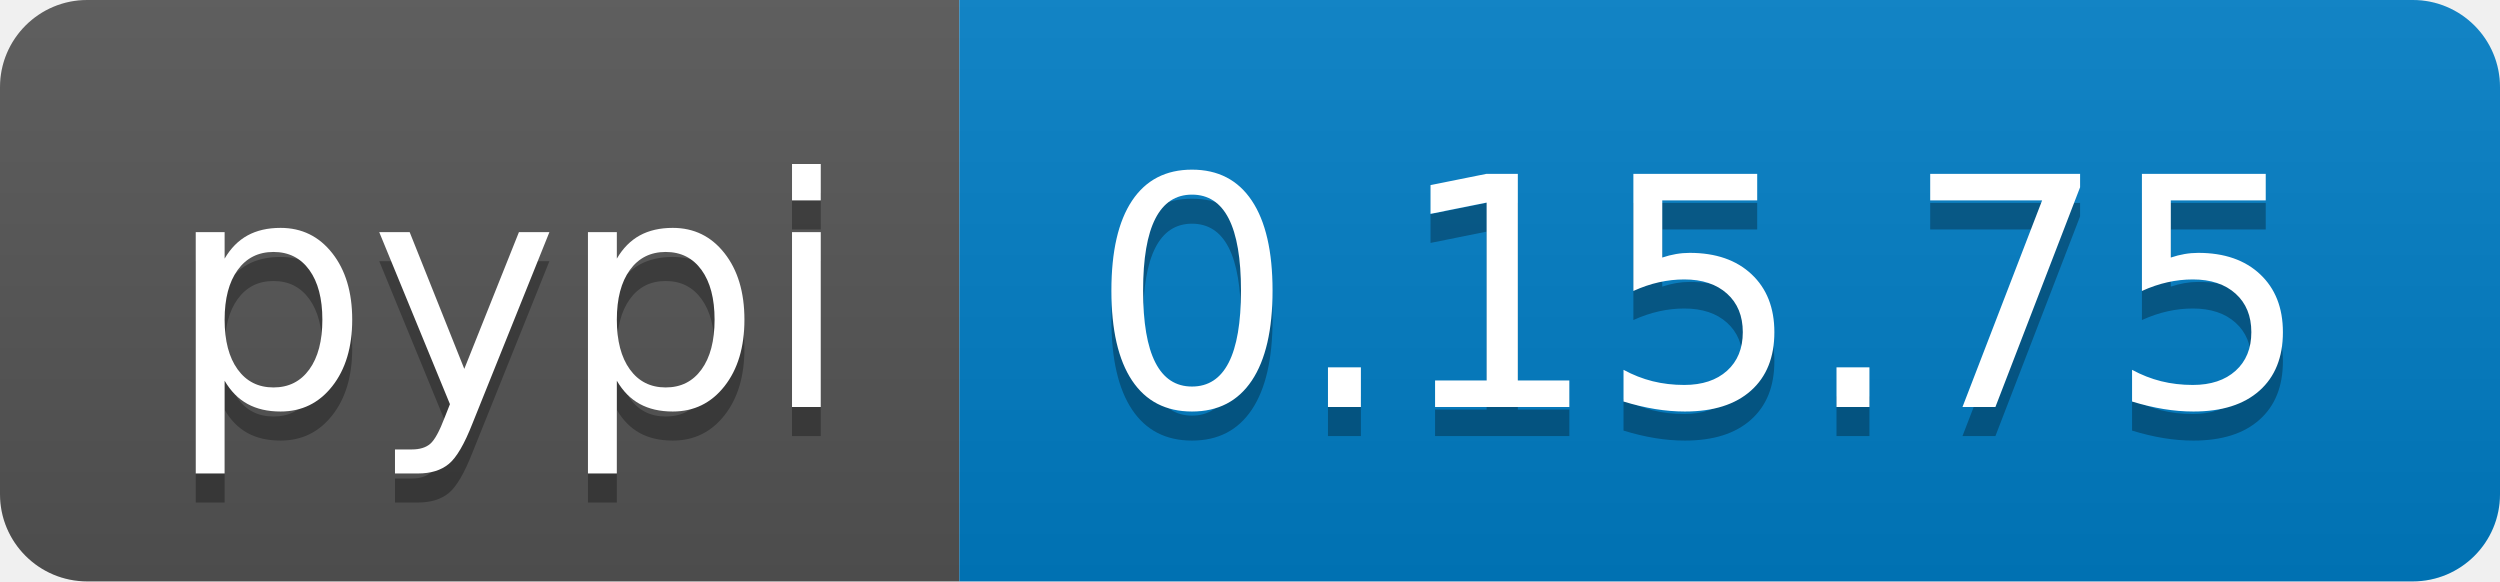
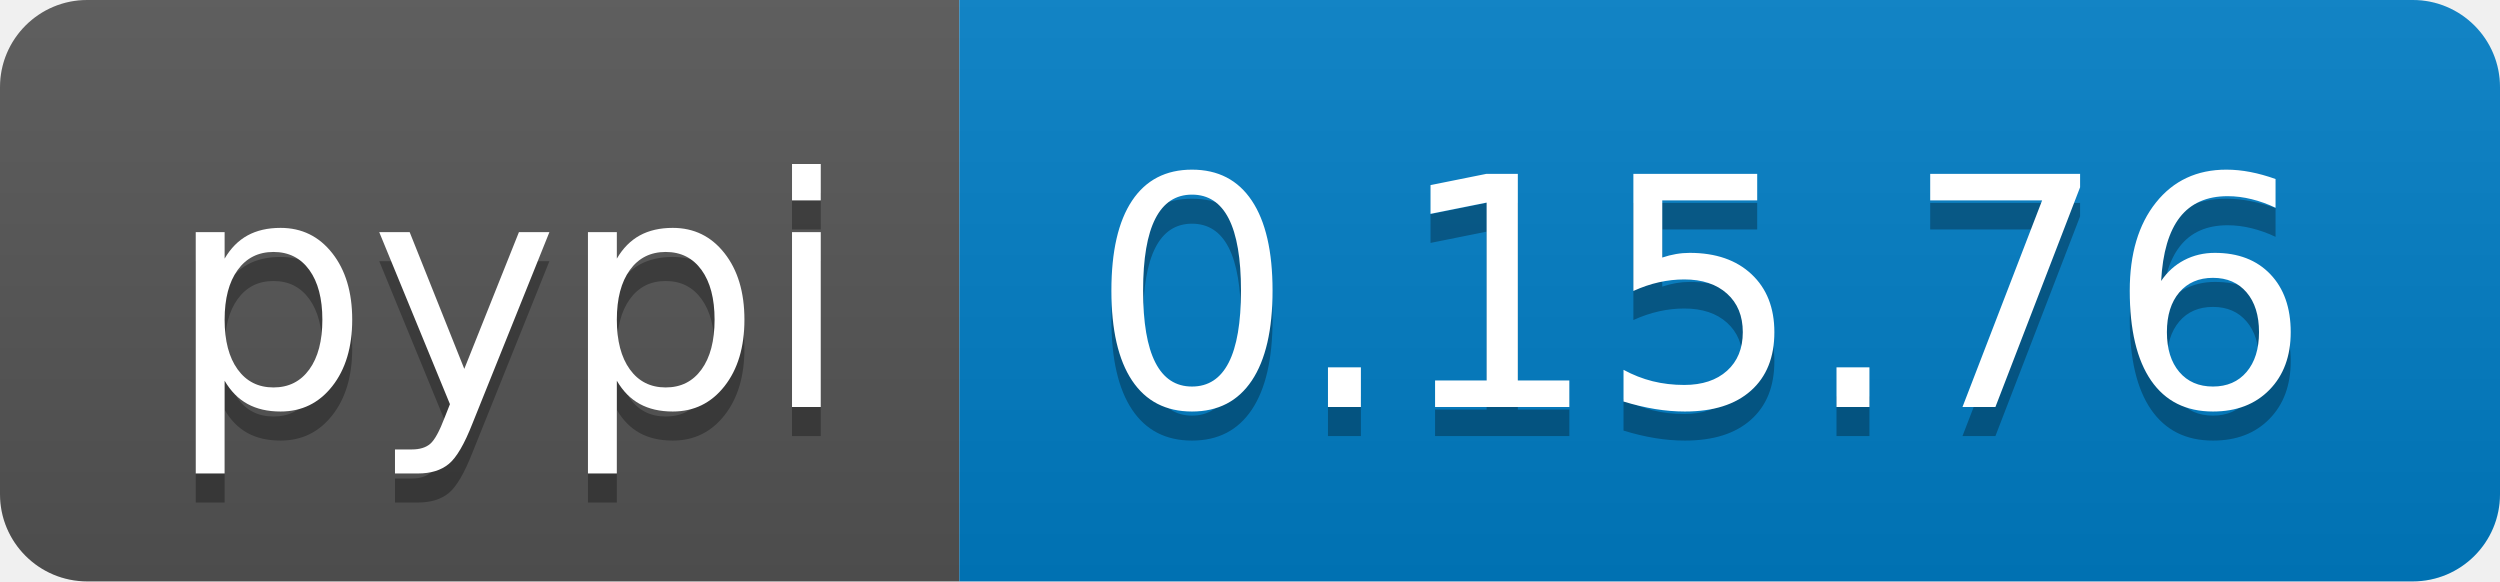
<svg xmlns="http://www.w3.org/2000/svg" width="86" height="20">
  <linearGradient id="b" x2="0" y2="100%">
    <stop offset="0" stop-color="#bbb" stop-opacity=".1" />
    <stop offset="1" stop-opacity=".1" />
  </linearGradient>
  <clipPath id="a">
    <rect width="86" height="20" rx="3" fill="#fff" />
  </clipPath>
  <g clip-path="url(#a)">
    <path fill="#555" d="M0 0h33v20H0z" />
    <path fill="#007ec6" d="M33 0h53v20H33z" />
    <path fill="url(#b)" d="M0 0h86v20H0z" />
  </g>
  <g fill="#fff" text-anchor="middle" font-family="DejaVu Sans,Verdana,Geneva,sans-serif" font-size="110">
    <text x="175" y="150" fill="#010101" fill-opacity=".3" transform="scale(.1)" textLength="230">pypi</text>
    <text x="175" y="140" transform="scale(.1)" textLength="230">pypi</text>
-     <text x="585" y="150" fill="#010101" fill-opacity=".3" transform="scale(.1)" textLength="430">0.15.75</text>
-     <text x="585" y="140" transform="scale(.1)" textLength="430">0.15.75</text>
+     <text x="585" y="150" fill="#010101" fill-opacity=".3" transform="scale(.1)" textLength="430">0.15.76</text>
+     <text x="585" y="140" transform="scale(.1)" textLength="430">0.15.76</text>
  </g>
</svg>
